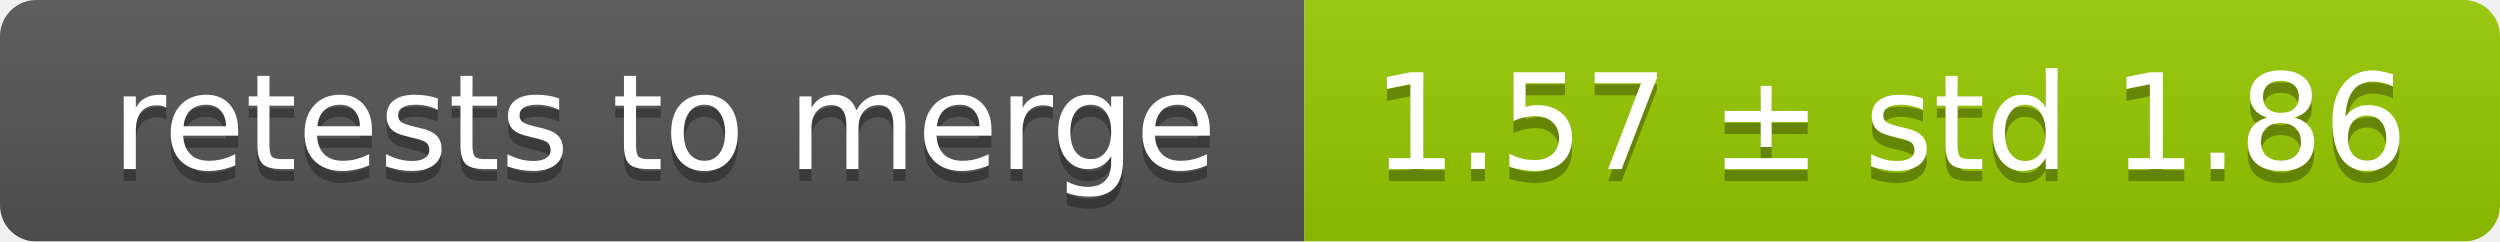
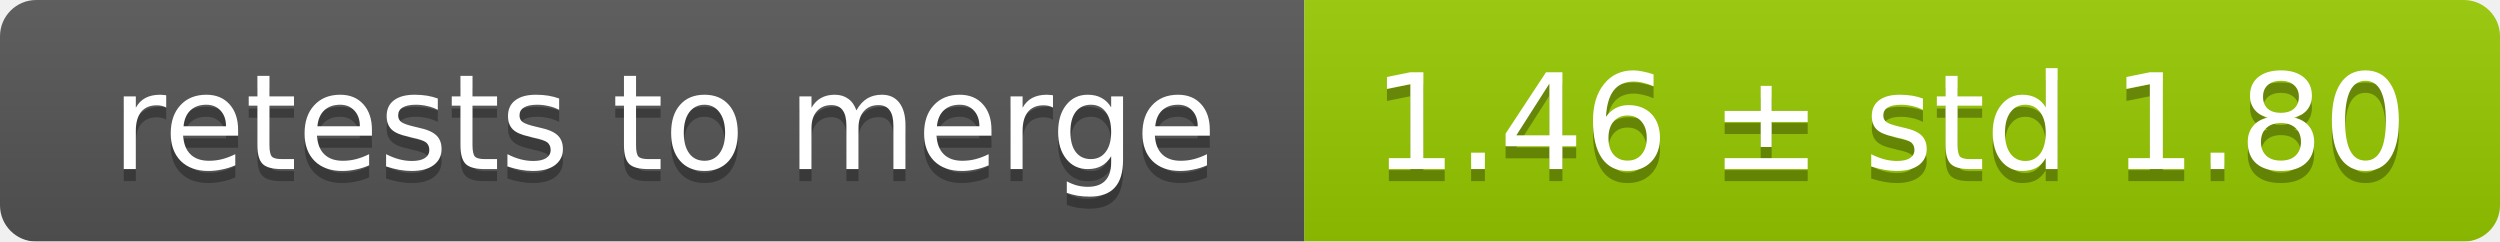
<svg xmlns="http://www.w3.org/2000/svg" width="207" height="20">
  <linearGradient id="smooth" x2="0" y2="100%">
    <stop offset="0" stop-color="#bbb" stop-opacity=".1" />
    <stop offset="1" stop-opacity=".1" />
  </linearGradient>
  <mask id="round">
    <rect width="207" height="20" rx="3" fill="#fff" />
  </mask>
  <g mask="url(#round)">
    <rect width="108" height="20" fill="#555" />
    <rect x="108" width="99" height="20" fill="#97ca00" />
    <rect width="207" height="20" fill="url(#smooth)" />
  </g>
  <g fill="#fff" text-anchor="middle" font-family="DejaVu Sans,Verdana,Geneva,sans-serif" font-size="11">
    <text x="55" y="15" fill="#010101" fill-opacity=".3">retests to merge</text>
    <text x="55" y="14">retests to merge</text>
-     <text x="156.5" y="15" fill="#010101" fill-opacity=".3">1.57 ± std 1.86</text>
-     <text x="156.5" y="14">1.57 ± std 1.86</text>
+     <text x="156.5" y="15" fill="#010101" fill-opacity=".3">1.46 ± std 1.80</text>
+     <text x="156.5" y="14">1.46 ± std 1.80</text>
  </g>
</svg>
